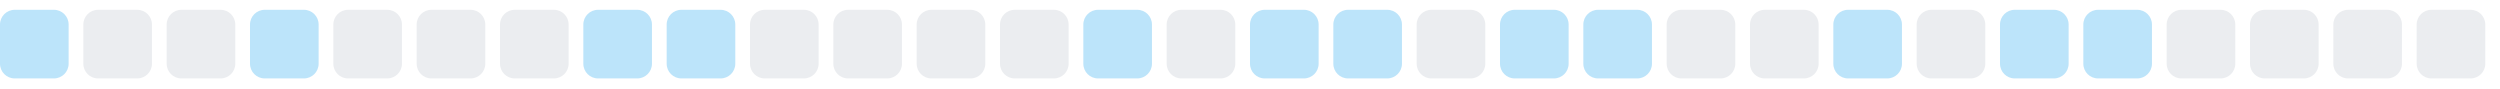
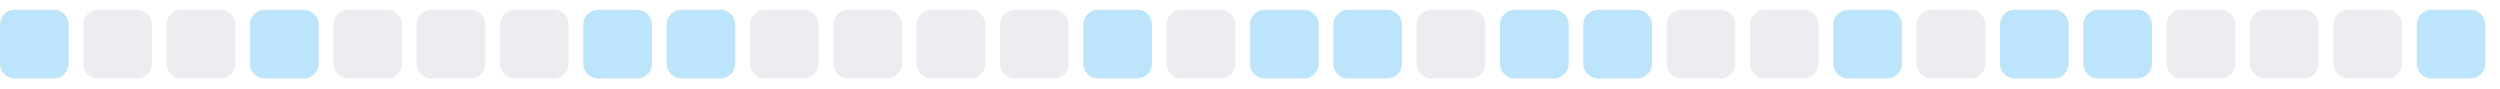
<svg xmlns="http://www.w3.org/2000/svg" width="255" height="9">
  <style>
        .level0 { fill: #ebedf0; }
        .level1 { fill: #bce4fa; }
        .level2 { fill: #75c7f7; }
        .level3 { fill: #30a9f2; }
        .level4 { fill: #008ee6; }
        @media (prefers-color-scheme: dark) {
          .level0 { fill: #161b22; }
          .level1 { fill: #0b3b5c; }
          .level2 { fill: #0a6299; }
          .level3 { fill: #008ee6; }
          .level4 { fill: #5bc4ff; }
        }
      </style>
  <rect x="0.0" y="1" width="7" height="7" rx="1.5" ry="1.5" class="level1" />
  <rect x="8.5" y="1" width="7" height="7" rx="1.5" ry="1.5" class="level0" />
  <rect x="17.0" y="1" width="7" height="7" rx="1.5" ry="1.5" class="level0" />
  <rect x="25.5" y="1" width="7" height="7" rx="1.5" ry="1.5" class="level1" />
  <rect x="34.0" y="1" width="7" height="7" rx="1.5" ry="1.5" class="level0" />
  <rect x="42.5" y="1" width="7" height="7" rx="1.5" ry="1.5" class="level0" />
  <rect x="51.0" y="1" width="7" height="7" rx="1.5" ry="1.5" class="level0" />
  <rect x="59.5" y="1" width="7" height="7" rx="1.5" ry="1.5" class="level1" />
  <rect x="68.0" y="1" width="7" height="7" rx="1.5" ry="1.5" class="level1" />
  <rect x="76.5" y="1" width="7" height="7" rx="1.5" ry="1.5" class="level0" />
  <rect x="85.0" y="1" width="7" height="7" rx="1.5" ry="1.5" class="level0" />
  <rect x="93.5" y="1" width="7" height="7" rx="1.5" ry="1.5" class="level0" />
  <rect x="102.0" y="1" width="7" height="7" rx="1.5" ry="1.5" class="level0" />
  <rect x="110.5" y="1" width="7" height="7" rx="1.5" ry="1.5" class="level1" />
  <rect x="119.0" y="1" width="7" height="7" rx="1.5" ry="1.5" class="level0" />
  <rect x="127.5" y="1" width="7" height="7" rx="1.5" ry="1.5" class="level1" />
  <rect x="136.0" y="1" width="7" height="7" rx="1.5" ry="1.5" class="level1" />
  <rect x="144.5" y="1" width="7" height="7" rx="1.5" ry="1.5" class="level0" />
  <rect x="153.0" y="1" width="7" height="7" rx="1.5" ry="1.5" class="level1" />
  <rect x="161.5" y="1" width="7" height="7" rx="1.5" ry="1.5" class="level1" />
  <rect x="170.0" y="1" width="7" height="7" rx="1.5" ry="1.5" class="level0" />
  <rect x="178.5" y="1" width="7" height="7" rx="1.5" ry="1.5" class="level0" />
  <rect x="187.0" y="1" width="7" height="7" rx="1.5" ry="1.5" class="level1" />
  <rect x="195.5" y="1" width="7" height="7" rx="1.5" ry="1.5" class="level0" />
  <rect x="204.0" y="1" width="7" height="7" rx="1.5" ry="1.5" class="level1" />
  <rect x="212.5" y="1" width="7" height="7" rx="1.5" ry="1.5" class="level1" />
  <rect x="221.0" y="1" width="7" height="7" rx="1.5" ry="1.5" class="level0" />
  <rect x="229.5" y="1" width="7" height="7" rx="1.5" ry="1.5" class="level0" />
  <rect x="238.0" y="1" width="7" height="7" rx="1.5" ry="1.5" class="level0" />
-   <rect x="246.5" y="1" width="7" height="7" rx="1.5" ry="1.5" class="level0" />
+   <rect x="246.5" y="1" width="7" height="7" rx="1.5" ry="1.5" class="level1" />
</svg>
